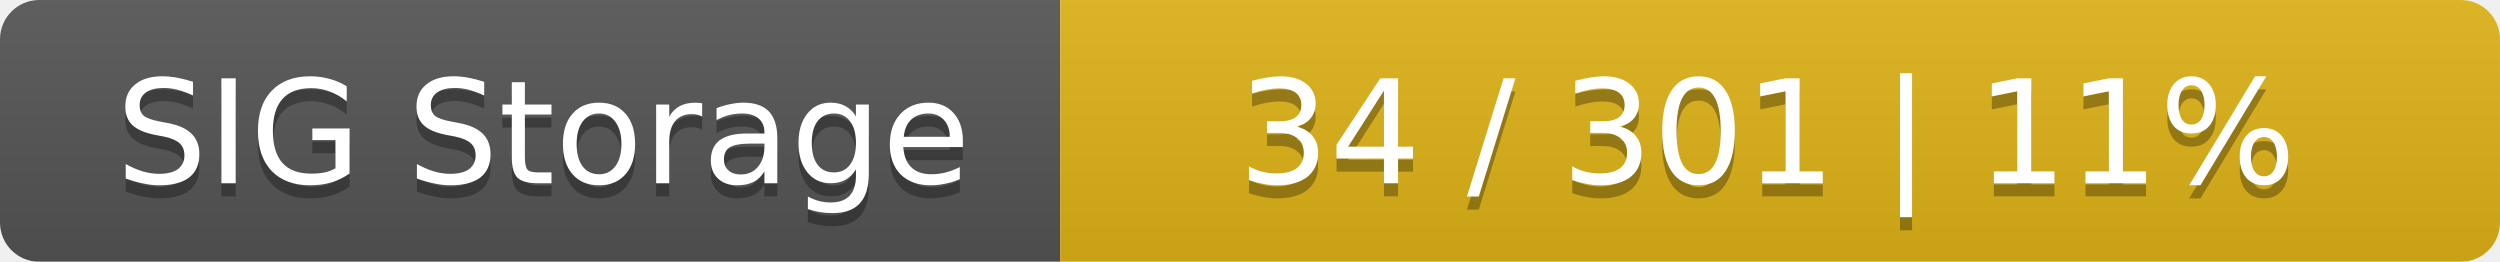
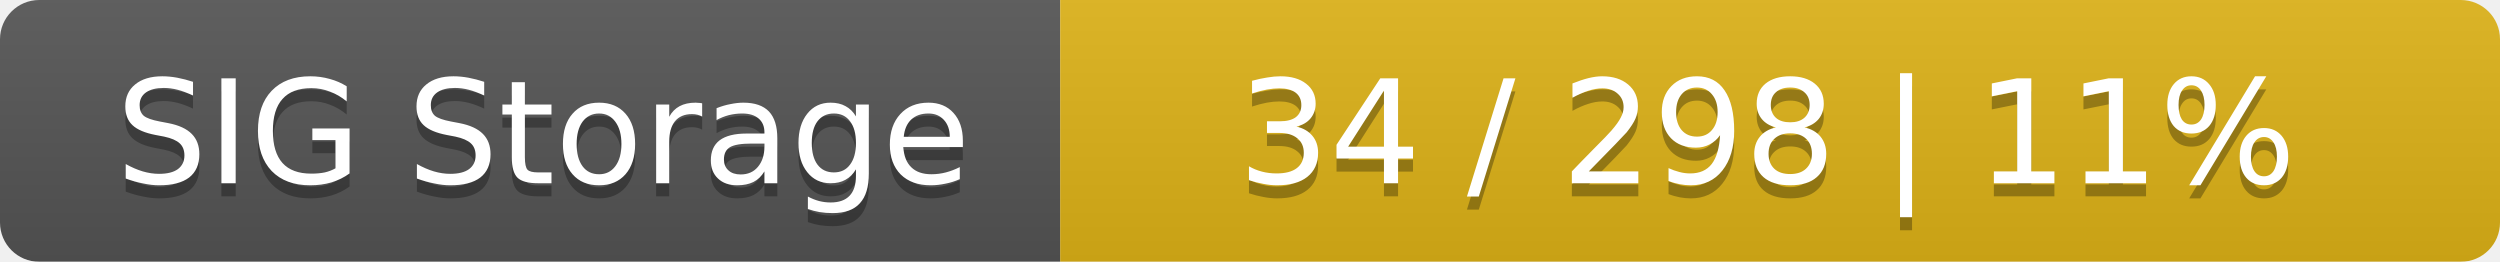
<svg xmlns="http://www.w3.org/2000/svg" width="191" height="20">
  <linearGradient id="smooth" x2="0" y2="100%">
    <stop offset="0" stop-color="#bbb" stop-opacity=".1" />
    <stop offset="1" stop-opacity=".1" />
  </linearGradient>
  <mask id="round">
    <rect width="191" height="20" rx="3" fill="#fff" />
  </mask>
  <g mask="url(#round)">
    <rect width="81" height="20" fill="#555" />
    <rect x="81" width="110" height="20" fill="#dfb317" />
    <rect width="191" height="20" fill="url(#smooth)" />
  </g>
  <g fill="#fff" text-anchor="middle" font-family="DejaVu Sans,Verdana,Geneva,sans-serif" font-size="11">
    <text x="41.5" y="15" fill="#010101" fill-opacity=".3">SIG Storage</text>
    <text x="41.5" y="14">SIG Storage</text>
-     <text x="135" y="15" fill="#010101" fill-opacity=".3">34 / 301    |    11%</text>
-     <text x="135" y="14">34 / 301    |    11%</text>
+     <text x="135" y="15" fill="#010101" fill-opacity=".3">34 / 298    |    11%</text>
+     <text x="135" y="14">34 / 298    |    11%</text>
  </g>
</svg>
